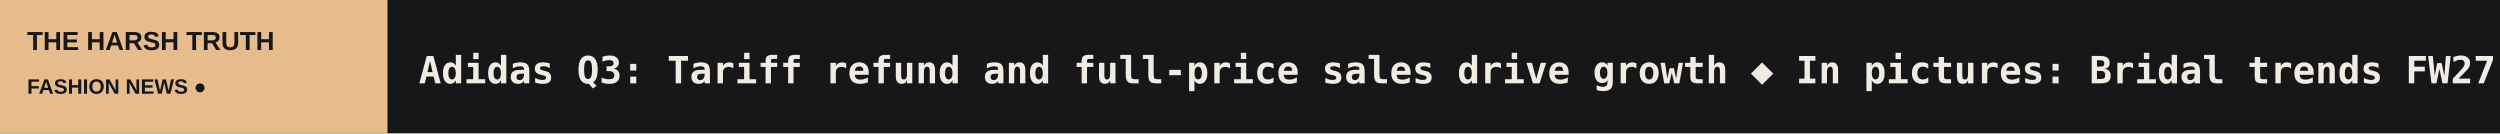
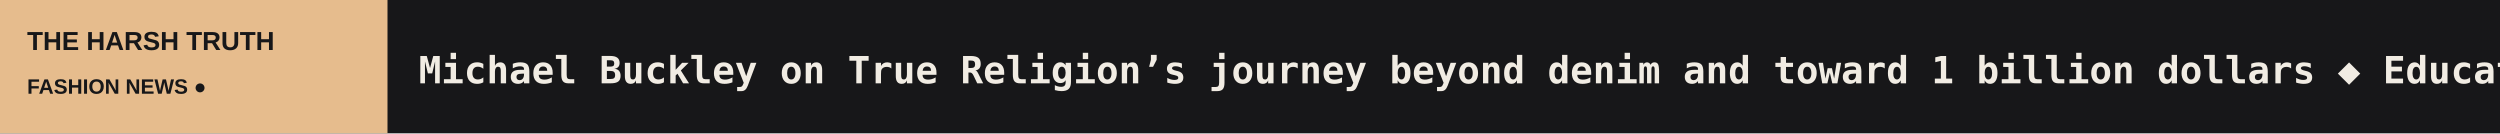
<svg xmlns="http://www.w3.org/2000/svg" width="1200" height="64" viewBox="0 0 1200 64" role="img" aria-label="THE HARSH TRUTH scrolling headlines">
  <rect width="1200" height="64" fill="#171719" />
  <rect width="186" height="64" fill="#E6BC8D" />
  <text x="13" y="24" fill="#171719" font-size="12.5" font-family="Arial,sans-serif" font-weight="800">THE HARSH TRUTH</text>
  <text x="13" y="45" fill="#171719" font-size="10" font-family="Arial,sans-serif" font-weight="800">FASHION NEWS  ●</text>
  <defs>
    <clipPath id="window">
      <rect x="186" y="0" width="1014" height="64" />
    </clipPath>
  </defs>
  <g clip-path="url(#window)">
    <g>
-       <text x="201" y="40" font-size="18" font-weight="600" font-family="monospace" fill="#F1ECE3" textLength="4600" lengthAdjust="spacing">Adidas Q3: Tariff refund and full-price sales drive growth   ◆   In pictures: Bridal trends FW27   ◆   Leica bets on Formula 1 to reach new luxury customers in the US   ◆   Salvatore Ferragamo reports revenue decline in third quarter   ◆   Michael Buckley on True Religion’s journey beyond denim and toward 1 billion dollars   ◆   Educators address global readiness and workforce development at UNC symposium   ◆   </text>
-       <text x="4801" y="40" font-size="18" font-weight="600" font-family="monospace" fill="#F1ECE3" textLength="4600" lengthAdjust="spacing">Adidas Q3: Tariff refund and full-price sales drive growth   ◆   In pictures: Bridal trends FW27   ◆   Leica bets on Formula 1 to reach new luxury customers in the US   ◆   Salvatore Ferragamo reports revenue decline in third quarter   ◆   Michael Buckley on True Religion’s journey beyond denim and toward 1 billion dollars   ◆   Educators address global readiness and workforce development at UNC symposium   ◆   </text>
-       <animateTransform attributeName="transform" type="translate" from="0 0" to="-4600 0" dur="68s" repeatCount="indefinite" />
+       <text x="201" y="40" font-size="18" font-weight="600" font-family="monospace" fill="#F1ECE3" textLength="5557" lengthAdjust="spacing">Michael Buckley on True Religion’s journey beyond denim and toward 1 billion dollars   ◆   Educators address global readiness and workforce development at UNC symposium   ◆   Asos appoints Tommy Hilfiger’s Nick Goodchild as AI and creative studios director   ◆   Revolve Group appoints Dwyane Wade as chief performance officer for menswear   ◆   Gap and Victoria Beckham release second collection for fall/winter 2026   ◆   Looted stores in France: Fashion retailers suffer sharp drop in revenue   ◆   </text>
+       <text x="5758" y="40" font-size="18" font-weight="600" font-family="monospace" fill="#F1ECE3" textLength="5557" lengthAdjust="spacing">Michael Buckley on True Religion’s journey beyond denim and toward 1 billion dollars   ◆   Educators address global readiness and workforce development at UNC symposium   ◆   Asos appoints Tommy Hilfiger’s Nick Goodchild as AI and creative studios director   ◆   Revolve Group appoints Dwyane Wade as chief performance officer for menswear   ◆   Gap and Victoria Beckham release second collection for fall/winter 2026   ◆   Looted stores in France: Fashion retailers suffer sharp drop in revenue   ◆   </text>
+       <animateTransform attributeName="transform" type="translate" from="0 0" to="-5557 0" dur="82s" repeatCount="indefinite" />
    </g>
  </g>
</svg>
